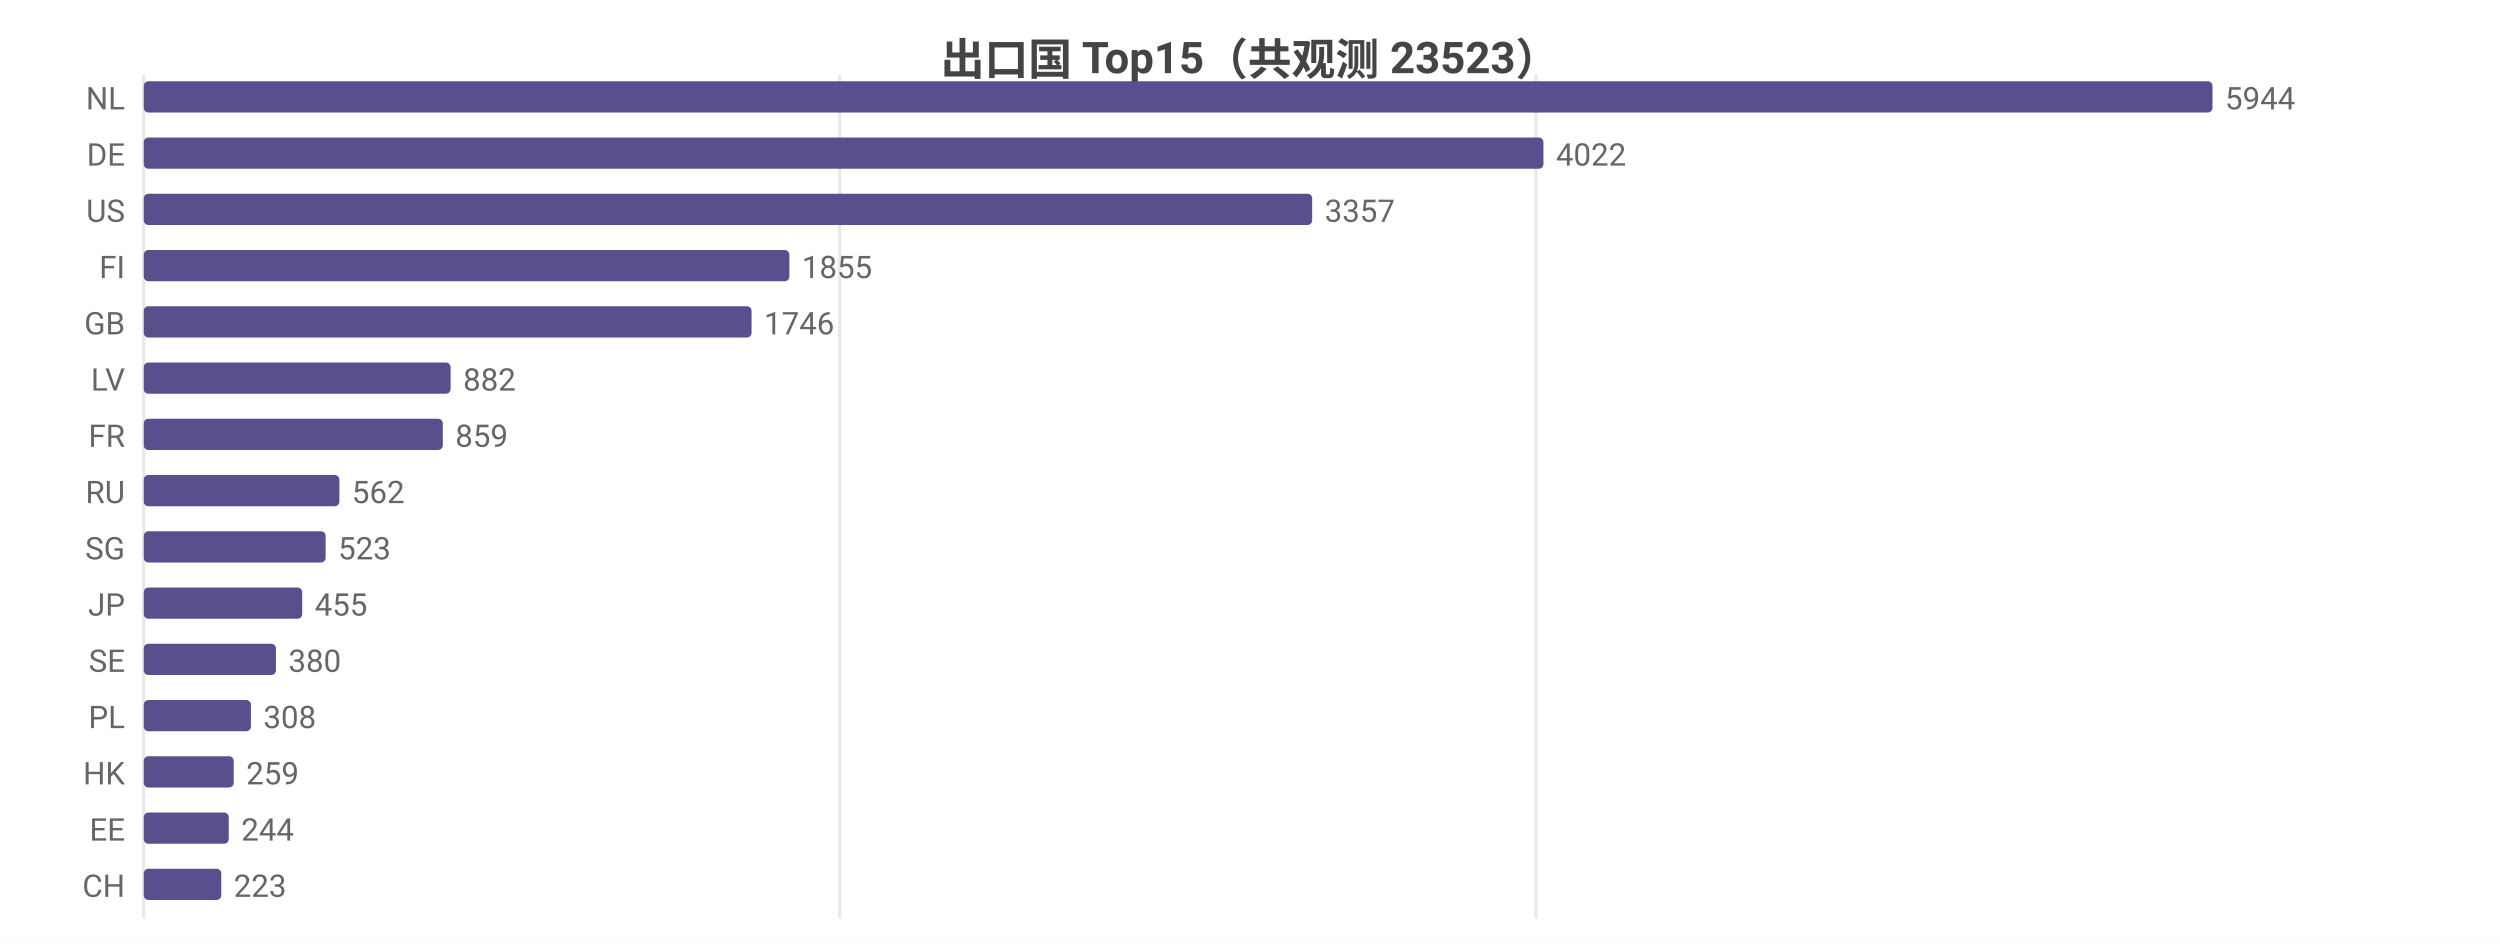
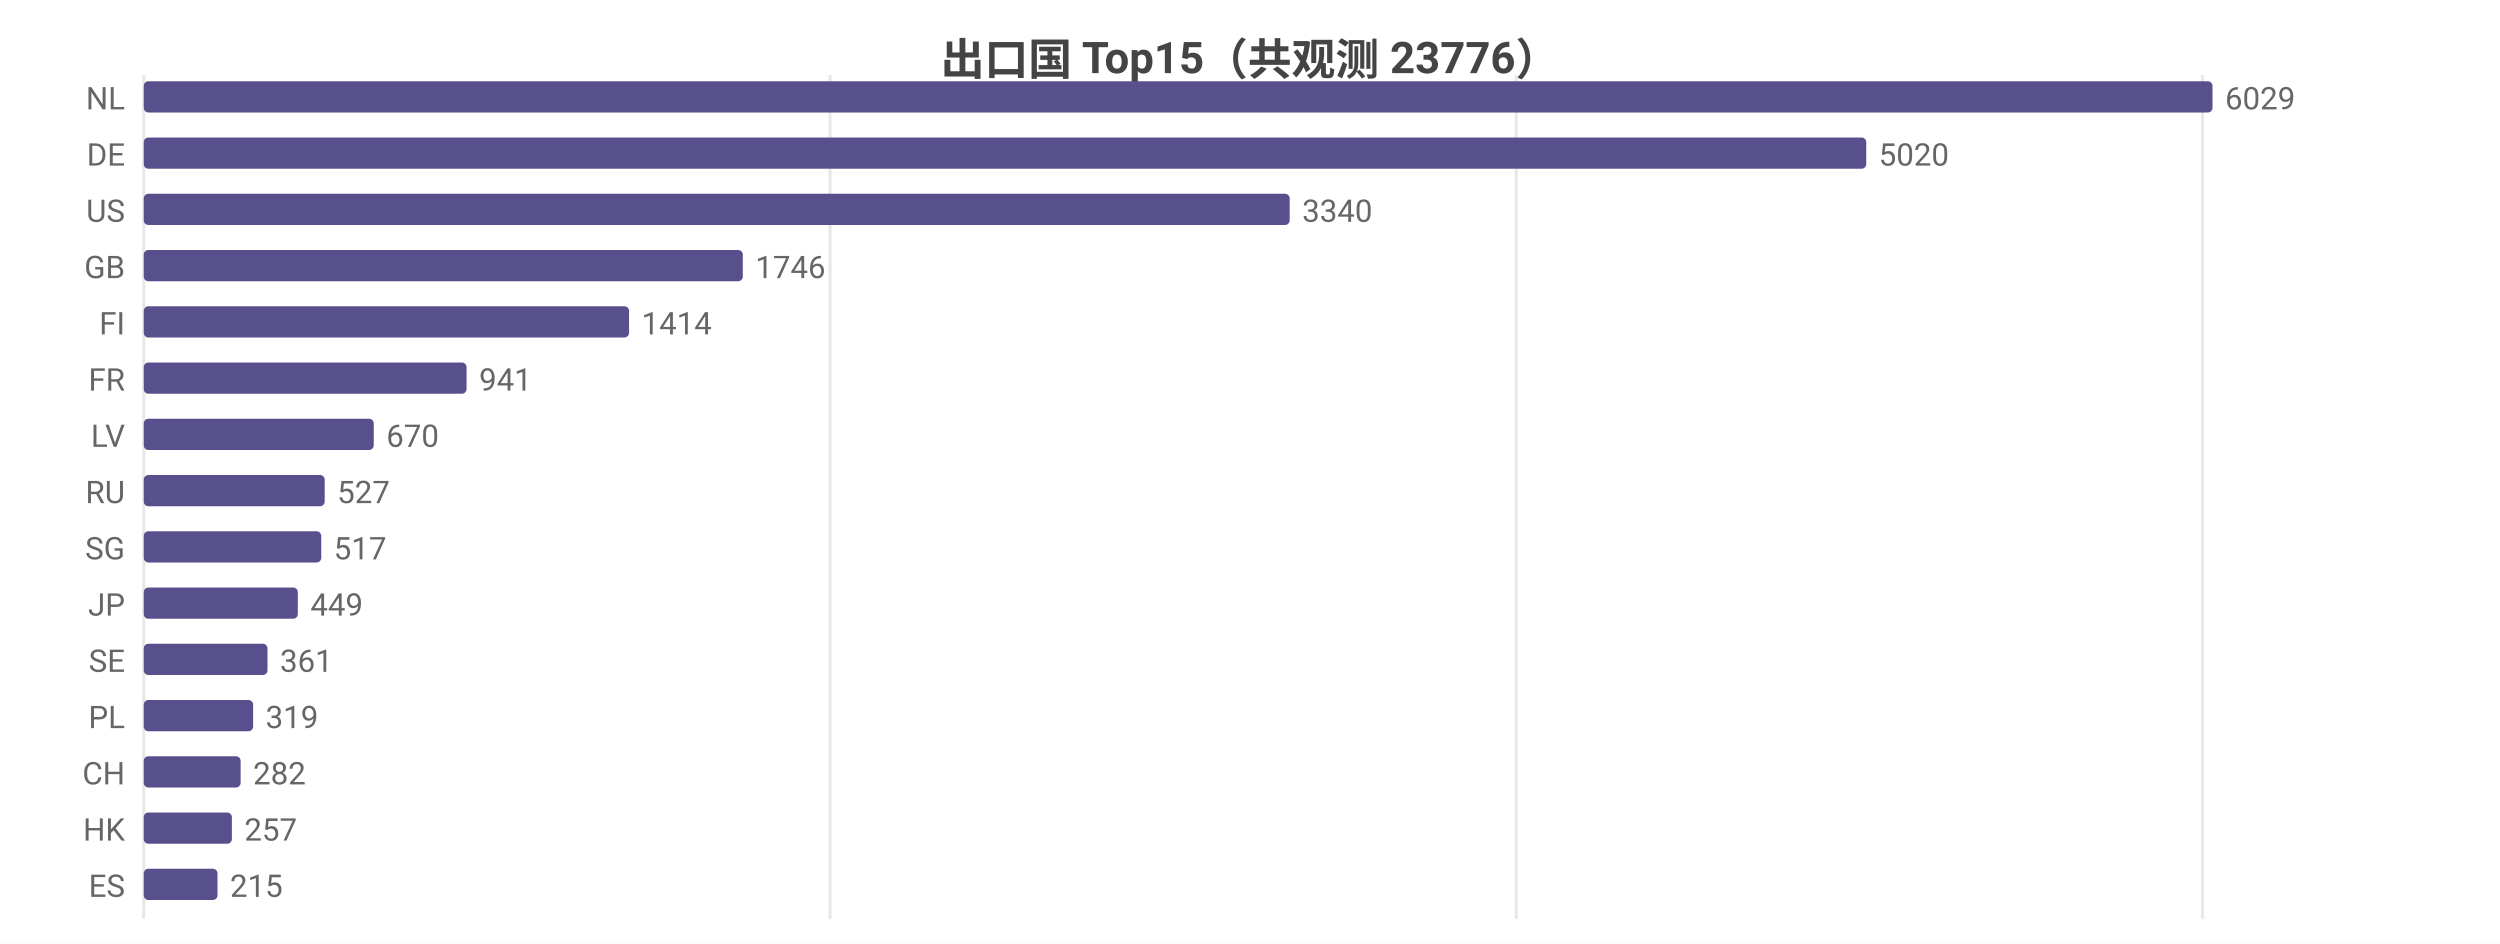
<svg xmlns="http://www.w3.org/2000/svg" width="800" height="302" viewBox="0 0 800 302">
  <rect width="800" height="302" fill="#ffffff" />
  <style>text{font-family:system-ui,-apple-system,'Segoe UI',Roboto,'PingFang SC','Microsoft YaHei','Noto Sans CJK SC',sans-serif}.g{stroke:#e8e8e8;stroke-width:1}.a{stroke:#999;stroke-width:1}.t{font-size:10px;fill:#666}.m{font-size:10px;text-anchor:middle;fill:#666}.e{font-size:10px;text-anchor:end;fill:#666}.l{font-size:11px;fill:#333}.tt{font-size:14px;font-weight:600;text-anchor:middle;fill:#444}.em{font-size:13px;text-anchor:middle;fill:#999}</style>
-   <text class="tt" x="400.0" y="24">出口国 Top15（共观测 23523）</text>
+   <text class="tt" x="400.0" y="24">出口国 Top15（共观测 23776）</text>
  <line class="g" x1="46" y1="24" x2="46" y2="294" />
-   <line class="g" x1="268.7" y1="24" x2="268.7" y2="294" />
-   <line class="g" x1="491.5" y1="24" x2="491.5" y2="294" />
+   <line class="g" x1="265.6" y1="24" x2="265.6" y2="294" />
+   <line class="g" x1="485.2" y1="24" x2="485.2" y2="294" />
+   <line class="g" x1="704.8" y1="24" x2="704.8" y2="294" />
  <text class="e" x="40" y="35">NL</text>
  <rect x="46" y="26" width="662" height="10" fill="#58508d" rx="1.5" />
-   <text class="t" x="712" y="35">5944</text>
+   <text class="t" x="712" y="35">6029</text>
  <text class="e" x="40" y="53">DE</text>
-   <rect x="46" y="44" width="447.9" height="10" fill="#58508d" rx="1.5" />
-   <text class="t" x="497.9" y="53">4022</text>
+   <rect x="46" y="44" width="551.2" height="10" fill="#58508d" rx="1.5" />
+   <text class="t" x="601.2" y="53">5020</text>
  <text class="e" x="40" y="71">US</text>
-   <rect x="46" y="62" width="373.9" height="10" fill="#58508d" rx="1.5" />
-   <text class="t" x="423.9" y="71">3357</text>
-   <text class="e" x="40" y="89">FI</text>
-   <rect x="46" y="80" width="206.6" height="10" fill="#58508d" rx="1.5" />
-   <text class="t" x="256.6" y="89">1855</text>
-   <text class="e" x="40" y="107">GB</text>
-   <rect x="46" y="98" width="194.5" height="10" fill="#58508d" rx="1.5" />
-   <text class="t" x="244.5" y="107">1746</text>
-   <text class="e" x="40" y="125">LV</text>
-   <rect x="46" y="116" width="98.2" height="10" fill="#58508d" rx="1.5" />
-   <text class="t" x="148.2" y="125">882</text>
-   <text class="e" x="40" y="143">FR</text>
-   <rect x="46" y="134" width="95.7" height="10" fill="#58508d" rx="1.5" />
-   <text class="t" x="145.7" y="143">859</text>
+   <rect x="46" y="62" width="366.7" height="10" fill="#58508d" rx="1.5" />
+   <text class="t" x="416.7" y="71">3340</text>
+   <text class="e" x="40" y="89">GB</text>
+   <rect x="46" y="80" width="191.7" height="10" fill="#58508d" rx="1.5" />
+   <text class="t" x="241.7" y="89">1746</text>
+   <text class="e" x="40" y="107">FI</text>
+   <rect x="46" y="98" width="155.3" height="10" fill="#58508d" rx="1.5" />
+   <text class="t" x="205.3" y="107">1414</text>
+   <text class="e" x="40" y="125">FR</text>
+   <rect x="46" y="116" width="103.3" height="10" fill="#58508d" rx="1.5" />
+   <text class="t" x="153.3" y="125">941</text>
+   <text class="e" x="40" y="143">LV</text>
+   <rect x="46" y="134" width="73.6" height="10" fill="#58508d" rx="1.5" />
+   <text class="t" x="123.6" y="143">670</text>
  <text class="e" x="40" y="161">RU</text>
-   <rect x="46" y="152" width="62.6" height="10" fill="#58508d" rx="1.5" />
-   <text class="t" x="112.6" y="161">562</text>
+   <rect x="46" y="152" width="57.9" height="10" fill="#58508d" rx="1.5" />
+   <text class="t" x="107.9" y="161">527</text>
  <text class="e" x="40" y="179">SG</text>
-   <rect x="46" y="170" width="58.2" height="10" fill="#58508d" rx="1.5" />
-   <text class="t" x="108.2" y="179">523</text>
+   <rect x="46" y="170" width="56.8" height="10" fill="#58508d" rx="1.5" />
+   <text class="t" x="106.8" y="179">517</text>
  <text class="e" x="40" y="197">JP</text>
-   <rect x="46" y="188" width="50.7" height="10" fill="#58508d" rx="1.5" />
-   <text class="t" x="100.7" y="197">455</text>
+   <rect x="46" y="188" width="49.3" height="10" fill="#58508d" rx="1.5" />
+   <text class="t" x="99.3" y="197">449</text>
  <text class="e" x="40" y="215">SE</text>
-   <rect x="46" y="206" width="42.3" height="10" fill="#58508d" rx="1.5" />
-   <text class="t" x="92.3" y="215">380</text>
+   <rect x="46" y="206" width="39.6" height="10" fill="#58508d" rx="1.5" />
+   <text class="t" x="89.6" y="215">361</text>
  <text class="e" x="40" y="233">PL</text>
-   <rect x="46" y="224" width="34.3" height="10" fill="#58508d" rx="1.5" />
-   <text class="t" x="84.3" y="233">308</text>
-   <text class="e" x="40" y="251">HK</text>
-   <rect x="46" y="242" width="28.8" height="10" fill="#58508d" rx="1.5" />
-   <text class="t" x="78.8" y="251">259</text>
-   <text class="e" x="40" y="269">EE</text>
-   <rect x="46" y="260" width="27.2" height="10" fill="#58508d" rx="1.5" />
-   <text class="t" x="77.2" y="269">244</text>
-   <text class="e" x="40" y="287">CH</text>
-   <rect x="46" y="278" width="24.8" height="10" fill="#58508d" rx="1.5" />
-   <text class="t" x="74.8" y="287">223</text>
+   <rect x="46" y="224" width="35.0" height="10" fill="#58508d" rx="1.5" />
+   <text class="t" x="85.0" y="233">319</text>
+   <text class="e" x="40" y="251">CH</text>
+   <rect x="46" y="242" width="31.0" height="10" fill="#58508d" rx="1.5" />
+   <text class="t" x="81.0" y="251">282</text>
+   <text class="e" x="40" y="269">HK</text>
+   <rect x="46" y="260" width="28.2" height="10" fill="#58508d" rx="1.5" />
+   <text class="t" x="78.2" y="269">257</text>
+   <text class="e" x="40" y="287">ES</text>
+   <rect x="46" y="278" width="23.6" height="10" fill="#58508d" rx="1.5" />
+   <text class="t" x="73.6" y="287">215</text>
</svg>
